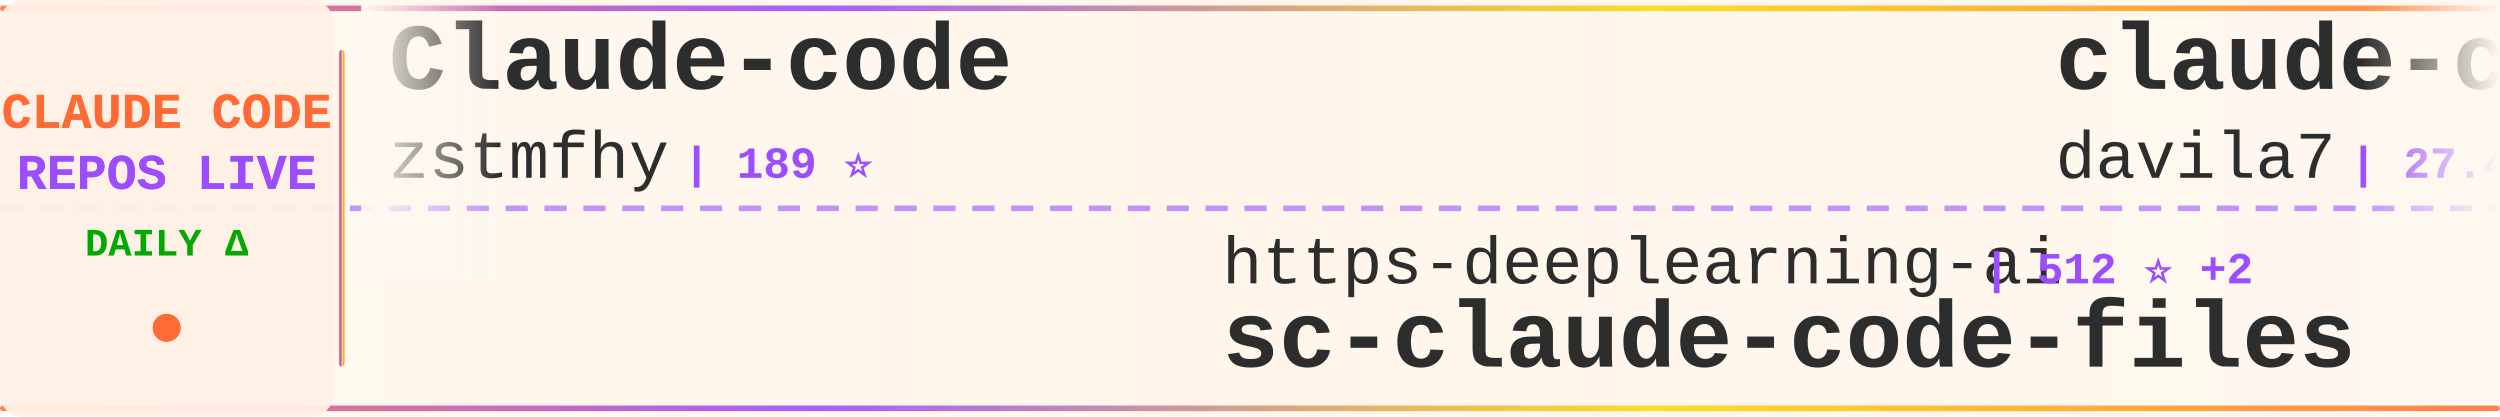
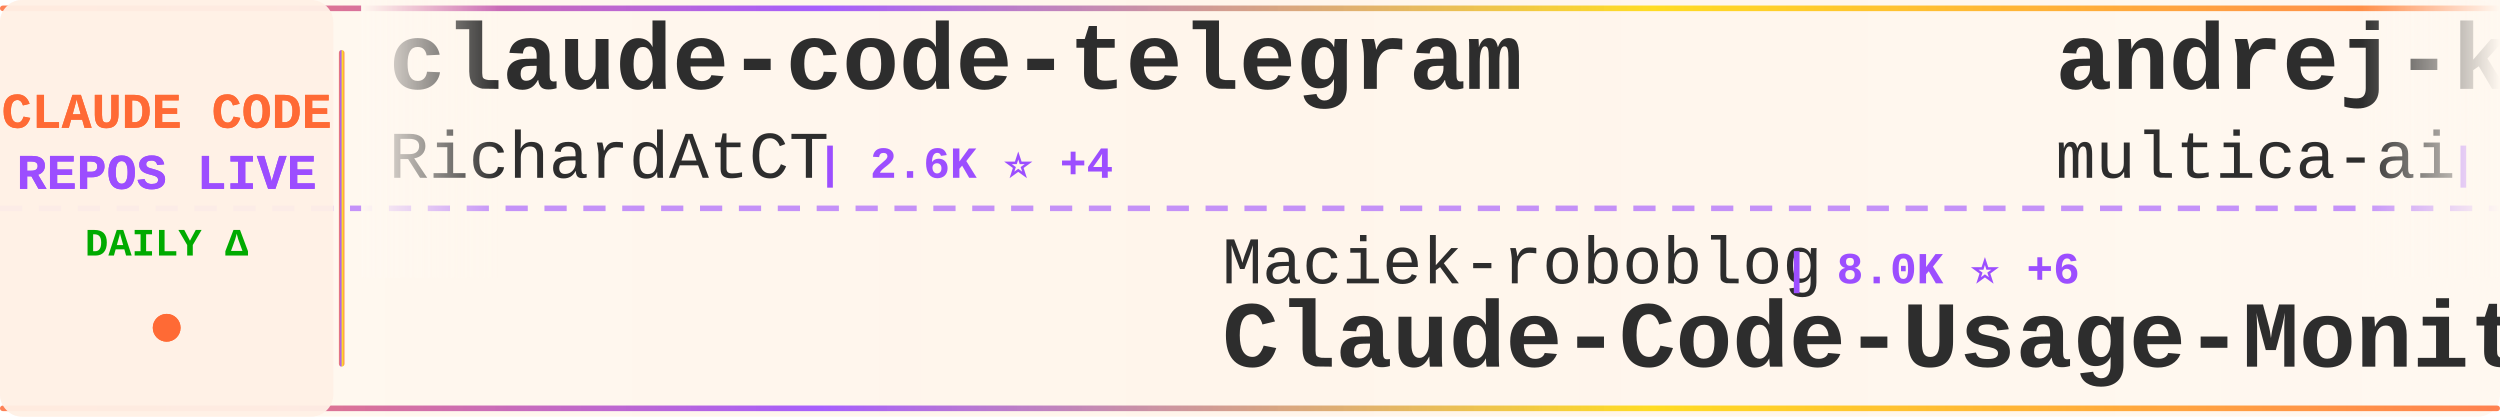
<svg xmlns="http://www.w3.org/2000/svg" width="900" height="150">
  <defs>
    <linearGradient id="tickerBg" x1="0%" y1="0%" x2="100%" y2="0%">
      <stop offset="0%" style="stop-color:#fff8f0;stop-opacity:0.98" />
      <stop offset="50%" style="stop-color:#fff5eb;stop-opacity:1" />
      <stop offset="100%" style="stop-color:#fff8f0;stop-opacity:0.98" />
    </linearGradient>
    <linearGradient id="borderGrad" x1="0%" y1="0%" x2="100%" y2="0%">
      <stop offset="0%" style="stop-color:#FF6B35;stop-opacity:0.85">
        <animate attributeName="stop-opacity" values="0.85;1;0.85" dur="2s" repeatCount="indefinite" />
      </stop>
      <stop offset="33%" style="stop-color:#9C4EFF;stop-opacity:0.9">
        <animate attributeName="stop-opacity" values="0.9;1;0.9" dur="2.2s" repeatCount="indefinite" />
      </stop>
      <stop offset="66%" style="stop-color:#FFD700;stop-opacity:0.85">
        <animate attributeName="stop-opacity" values="0.85;1;0.85" dur="1.8s" repeatCount="indefinite" />
      </stop>
      <stop offset="100%" style="stop-color:#FF6B35;stop-opacity:0.85">
        <animate attributeName="stop-opacity" values="0.85;1;0.85" dur="2s" repeatCount="indefinite" />
      </stop>
    </linearGradient>
    <filter id="textGlow">
      <feGaussianBlur stdDeviation="0.15" result="coloredBlur" />
      <feMerge>
        <feMergeNode in="coloredBlur" />
        <feMergeNode in="SourceGraphic" />
      </feMerge>
    </filter>
    <filter id="metricGlow">
      <feGaussianBlur stdDeviation="0.2" result="coloredBlur" />
      <feMerge>
        <feMergeNode in="coloredBlur" />
        <feMergeNode in="SourceGraphic" />
      </feMerge>
    </filter>
    <linearGradient id="leftFade" x1="0%" y1="0%" x2="100%" y2="0%">
      <stop offset="0%" style="stop-color:#fff8f0;stop-opacity:1" />
      <stop offset="100%" style="stop-color:#fff8f0;stop-opacity:0" />
    </linearGradient>
    <linearGradient id="rightFade" x1="0%" y1="0%" x2="100%" y2="0%">
      <stop offset="0%" style="stop-color:#fff8f0;stop-opacity:0" />
      <stop offset="100%" style="stop-color:#fff8f0;stop-opacity:1" />
    </linearGradient>
  </defs>
  <rect width="900" height="150" fill="url(#tickerBg)" rx="8" />
  <rect x="0" y="2" width="900" height="2" fill="url(#borderGrad)" rx="1" />
  <rect x="0" y="146" width="900" height="2" fill="url(#borderGrad)" rx="1" />
  <line x1="0" y1="75" x2="900" y2="75" stroke="#9C4EFF" stroke-width="2" stroke-dasharray="8 6" opacity="0.6" />
  <rect x="0" y="0" width="120" height="150" fill="#fff0e6" opacity="0.95" rx="8" />
  <text x="60" y="46" font-family="'Courier New', monospace" font-size="18" font-weight="bold" fill="#FF6B35" text-anchor="middle" filter="url(#textGlow)">
    CLAUDE CODE
  </text>
  <text x="60" y="68" font-family="'Courier New', monospace" font-size="18" font-weight="bold" fill="#9C4EFF" text-anchor="middle" filter="url(#textGlow)">
    REPOS LIVE
  </text>
  <text x="60" y="92" font-family="'Courier New', monospace" font-size="14" font-weight="bold" fill="#00aa00" text-anchor="middle">
    DAILY Δ
  </text>
  <circle cx="60" cy="118" r="5" fill="#FF6B35" filter="url(#metricGlow)">
    <animate attributeName="r" values="4;6;4" dur="1.5s" repeatCount="indefinite" />
    <animate attributeName="opacity" values="0.6;1;0.6" dur="1.5s" repeatCount="indefinite" />
  </circle>
  <rect x="122" y="18" width="2" height="114" fill="url(#borderGrad)" rx="1" />
  <clipPath id="tickerClip">
    <rect x="130" y="0" width="770" height="150" />
  </clipPath>
  <g clip-path="url(#tickerClip)">
    <g id="tickerItems">
      <animateTransform attributeName="transform" attributeType="XML" type="translate" from="0 0" to="-3000 0" dur="54s" repeatCount="indefinite" />
      <g transform="translate(0, 0)">
-         <text x="140" y="32" font-family="'Courier New', monospace" font-size="34" font-weight="bold" fill="#2d2d2d">Claude-code</text>
-         <text x="140" y="64" font-family="'Courier New', monospace" font-size="24" font-weight="normal" fill="#2d2d2d" opacity="1.0">zstmfhy</text>
-         <text x="246" y="64" font-family="'Courier New', monospace" font-size="16" font-weight="bold" fill="#9C4EFF"> | 189 ⭐</text>
+         <text x="140" y="32" font-family="'Courier New', monospace" font-size="34" font-weight="bold" fill="#2d2d2d">claude-code-telegram</text>
+         <text x="140" y="64" font-family="'Courier New', monospace" font-size="24" font-weight="normal" fill="#2d2d2d" opacity="1.0">RichardAtCT</text>
+         <text x="294" y="64" font-family="'Courier New', monospace" font-size="16" font-weight="bold" fill="#9C4EFF"> | 2.6K ⭐ +4</text>
      </g>
      <g transform="translate(300, 0)">
-         <text x="140" y="102" font-family="'Courier New', monospace" font-size="24" font-weight="normal" fill="#2d2d2d" opacity="1.0">https-deeplearning-ai</text>
-         <text x="414" y="102" font-family="'Courier New', monospace" font-size="16" font-weight="bold" fill="#9C4EFF"> | 512 ⭐ +2</text>
-         <text x="140" y="132" font-family="'Courier New', monospace" font-size="34" font-weight="bold" fill="#2d2d2d">sc-claude-code-files</text>
+         <text x="140" y="102" font-family="'Courier New', monospace" font-size="24" font-weight="normal" fill="#2d2d2d" opacity="1.0">Maciek-roboblog</text>
+         <text x="342" y="102" font-family="'Courier New', monospace" font-size="16" font-weight="bold" fill="#9C4EFF"> | 8.0K ⭐ +6</text>
+         <text x="140" y="132" font-family="'Courier New', monospace" font-size="34" font-weight="bold" fill="#2d2d2d">Claude-Code-Usage-Monito...</text>
      </g>
      <g transform="translate(600, 0)">
-         <text x="140" y="32" font-family="'Courier New', monospace" font-size="34" font-weight="bold" fill="#2d2d2d">claude-code-templates</text>
-         <text x="140" y="64" font-family="'Courier New', monospace" font-size="24" font-weight="normal" fill="#2d2d2d" opacity="1.0">davila7</text>
-         <text x="246" y="64" font-family="'Courier New', monospace" font-size="16" font-weight="bold" fill="#9C4EFF"> | 27.4K ⭐ +39</text>
+         <text x="140" y="32" font-family="'Courier New', monospace" font-size="34" font-weight="bold" fill="#2d2d2d">andrej-karpathy-skills</text>
+         <text x="140" y="64" font-family="'Courier New', monospace" font-size="24" font-weight="normal" fill="#2d2d2d" opacity="1.0">multica-ai</text>
+         <text x="282" y="64" font-family="'Courier New', monospace" font-size="16" font-weight="bold" fill="#9C4EFF"> | 133.9K ⭐ +1.5K</text>
      </g>
      <g transform="translate(900, 0)">
-         <text x="140" y="102" font-family="'Courier New', monospace" font-size="24" font-weight="normal" fill="#2d2d2d" opacity="1.0">ponponon</text>
-         <text x="258" y="102" font-family="'Courier New', monospace" font-size="16" font-weight="bold" fill="#9C4EFF"> | 2.2K ⭐ +4</text>
-         <text x="140" y="132" font-family="'Courier New', monospace" font-size="34" font-weight="bold" fill="#2d2d2d">claude_code_src</text>
+         <text x="140" y="102" font-family="'Courier New', monospace" font-size="24" font-weight="normal" fill="#2d2d2d" opacity="1.0">luongnv89</text>
+         <text x="270" y="102" font-family="'Courier New', monospace" font-size="16" font-weight="bold" fill="#9C4EFF"> | 33.3K ⭐ +124</text>
+         <text x="140" y="132" font-family="'Courier New', monospace" font-size="34" font-weight="bold" fill="#2d2d2d">claude-howto</text>
      </g>
      <g transform="translate(1200, 0)">
-         <text x="140" y="32" font-family="'Courier New', monospace" font-size="34" font-weight="bold" fill="#2d2d2d">claude-code-ultimate-gui...</text>
-         <text x="140" y="64" font-family="'Courier New', monospace" font-size="24" font-weight="normal" fill="#2d2d2d" opacity="1.0">FlorianBruniaux</text>
-         <text x="342" y="64" font-family="'Courier New', monospace" font-size="16" font-weight="bold" fill="#9C4EFF"> | 4.4K ⭐ +16</text>
+         <text x="140" y="32" font-family="'Courier New', monospace" font-size="34" font-weight="bold" fill="#2d2d2d">claude-code-proxy</text>
+         <text x="140" y="64" font-family="'Courier New', monospace" font-size="24" font-weight="normal" fill="#2d2d2d" opacity="1.0">fuergaosi233</text>
+         <text x="306" y="64" font-family="'Courier New', monospace" font-size="16" font-weight="bold" fill="#9C4EFF"> | 2.6K ⭐ +2</text>
      </g>
      <g transform="translate(1500, 0)">
-         <text x="140" y="102" font-family="'Courier New', monospace" font-size="24" font-weight="normal" fill="#2d2d2d" opacity="1.0">fazxes</text>
-         <text x="234" y="102" font-family="'Courier New', monospace" font-size="16" font-weight="bold" fill="#9C4EFF"> | 216 ⭐ +1</text>
-         <text x="140" y="132" font-family="'Courier New', monospace" font-size="34" font-weight="bold" fill="#2d2d2d">Claude-code</text>
+         <text x="140" y="102" font-family="'Courier New', monospace" font-size="24" font-weight="normal" fill="#2d2d2d" opacity="1.0">AICoderTudou</text>
+         <text x="306" y="102" font-family="'Courier New', monospace" font-size="16" font-weight="bold" fill="#9C4EFF"> | 501 ⭐</text>
+         <text x="140" y="132" font-family="'Courier New', monospace" font-size="34" font-weight="bold" fill="#2d2d2d">claude-code-tudou</text>
      </g>
      <g transform="translate(1800, 0)">
-         <text x="140" y="32" font-family="'Courier New', monospace" font-size="34" font-weight="bold" fill="#2d2d2d">ClaudeCodeAgents</text>
-         <text x="140" y="64" font-family="'Courier New', monospace" font-size="24" font-weight="normal" fill="#2d2d2d" opacity="1.0">darcyegb</text>
-         <text x="258" y="64" font-family="'Courier New', monospace" font-size="16" font-weight="bold" fill="#9C4EFF"> | 696 ⭐</text>
+         <text x="140" y="32" font-family="'Courier New', monospace" font-size="34" font-weight="bold" fill="#2d2d2d">Claude-Code</text>
+         <text x="140" y="64" font-family="'Courier New', monospace" font-size="24" font-weight="normal" fill="#2d2d2d" opacity="1.0">pengchengneo</text>
+         <text x="306" y="64" font-family="'Courier New', monospace" font-size="16" font-weight="bold" fill="#9C4EFF"> | 1.4K ⭐ +8</text>
      </g>
      <g transform="translate(2100, 0)">
-         <text x="140" y="102" font-family="'Courier New', monospace" font-size="24" font-weight="normal" fill="#2d2d2d" opacity="1.0">shareAI-lab</text>
-         <text x="294" y="102" font-family="'Courier New', monospace" font-size="16" font-weight="bold" fill="#9C4EFF"> | 61.0K ⭐ +160</text>
-         <text x="140" y="132" font-family="'Courier New', monospace" font-size="34" font-weight="bold" fill="#2d2d2d">learn-claude-code</text>
+         <text x="140" y="102" font-family="'Courier New', monospace" font-size="24" font-weight="normal" fill="#2d2d2d" opacity="1.0">Piebald-AI</text>
+         <text x="282" y="102" font-family="'Courier New', monospace" font-size="16" font-weight="bold" fill="#9C4EFF"> | 10.3K ⭐ +34</text>
+         <text x="140" y="132" font-family="'Courier New', monospace" font-size="34" font-weight="bold" fill="#2d2d2d">claude-code-system-promp...</text>
      </g>
      <g transform="translate(2400, 0)">
-         <text x="140" y="32" font-family="'Courier New', monospace" font-size="34" font-weight="bold" fill="#2d2d2d">collection-claude-code-s...</text>
-         <text x="140" y="64" font-family="'Courier New', monospace" font-size="24" font-weight="normal" fill="#2d2d2d" opacity="1.0">chauncygu</text>
-         <text x="270" y="64" font-family="'Courier New', monospace" font-size="16" font-weight="bold" fill="#9C4EFF"> | 2.5K ⭐ +7</text>
+         <text x="140" y="32" font-family="'Courier New', monospace" font-size="34" font-weight="bold" fill="#2d2d2d">claude-code-source</text>
+         <text x="140" y="64" font-family="'Courier New', monospace" font-size="24" font-weight="normal" fill="#2d2d2d" opacity="1.0">hangsman</text>
+         <text x="258" y="64" font-family="'Courier New', monospace" font-size="16" font-weight="bold" fill="#9C4EFF"> | 780 ⭐ +2</text>
      </g>
      <g transform="translate(2700, 0)">
-         <text x="140" y="102" font-family="'Courier New', monospace" font-size="24" font-weight="normal" fill="#2d2d2d" opacity="1.0">KPR111</text>
-         <text x="234" y="102" font-family="'Courier New', monospace" font-size="16" font-weight="bold" fill="#9C4EFF"> | 17 ⭐</text>
-         <text x="140" y="132" font-family="'Courier New', monospace" font-size="34" font-weight="bold" fill="#2d2d2d">Claude-Code</text>
+         <text x="140" y="102" font-family="'Courier New', monospace" font-size="24" font-weight="normal" fill="#2d2d2d" opacity="1.0">Pimzino</text>
+         <text x="246" y="102" font-family="'Courier New', monospace" font-size="16" font-weight="bold" fill="#9C4EFF"> | 3.7K ⭐ +2</text>
+         <text x="140" y="132" font-family="'Courier New', monospace" font-size="34" font-weight="bold" fill="#2d2d2d">claude-code-spec-workflo...</text>
      </g>
      <g transform="translate(3000, 0)">
-         <text x="140" y="32" font-family="'Courier New', monospace" font-size="34" font-weight="bold" fill="#2d2d2d">Claude-code</text>
-         <text x="140" y="64" font-family="'Courier New', monospace" font-size="24" font-weight="normal" fill="#2d2d2d" opacity="1.0">zstmfhy</text>
-         <text x="246" y="64" font-family="'Courier New', monospace" font-size="16" font-weight="bold" fill="#9C4EFF"> | 189 ⭐</text>
+         <text x="140" y="32" font-family="'Courier New', monospace" font-size="34" font-weight="bold" fill="#2d2d2d">claude-code-telegram</text>
+         <text x="140" y="64" font-family="'Courier New', monospace" font-size="24" font-weight="normal" fill="#2d2d2d" opacity="1.0">RichardAtCT</text>
+         <text x="294" y="64" font-family="'Courier New', monospace" font-size="16" font-weight="bold" fill="#9C4EFF"> | 2.6K ⭐ +4</text>
      </g>
      <g transform="translate(3300, 0)">
-         <text x="140" y="102" font-family="'Courier New', monospace" font-size="24" font-weight="normal" fill="#2d2d2d" opacity="1.0">https-deeplearning-ai</text>
-         <text x="414" y="102" font-family="'Courier New', monospace" font-size="16" font-weight="bold" fill="#9C4EFF"> | 512 ⭐ +2</text>
-         <text x="140" y="132" font-family="'Courier New', monospace" font-size="34" font-weight="bold" fill="#2d2d2d">sc-claude-code-files</text>
+         <text x="140" y="102" font-family="'Courier New', monospace" font-size="24" font-weight="normal" fill="#2d2d2d" opacity="1.0">Maciek-roboblog</text>
+         <text x="342" y="102" font-family="'Courier New', monospace" font-size="16" font-weight="bold" fill="#9C4EFF"> | 8.0K ⭐ +6</text>
+         <text x="140" y="132" font-family="'Courier New', monospace" font-size="34" font-weight="bold" fill="#2d2d2d">Claude-Code-Usage-Monito...</text>
      </g>
      <g transform="translate(3600, 0)">
-         <text x="140" y="32" font-family="'Courier New', monospace" font-size="34" font-weight="bold" fill="#2d2d2d">claude-code-templates</text>
-         <text x="140" y="64" font-family="'Courier New', monospace" font-size="24" font-weight="normal" fill="#2d2d2d" opacity="1.0">davila7</text>
-         <text x="246" y="64" font-family="'Courier New', monospace" font-size="16" font-weight="bold" fill="#9C4EFF"> | 27.4K ⭐ +39</text>
+         <text x="140" y="32" font-family="'Courier New', monospace" font-size="34" font-weight="bold" fill="#2d2d2d">andrej-karpathy-skills</text>
+         <text x="140" y="64" font-family="'Courier New', monospace" font-size="24" font-weight="normal" fill="#2d2d2d" opacity="1.0">multica-ai</text>
+         <text x="282" y="64" font-family="'Courier New', monospace" font-size="16" font-weight="bold" fill="#9C4EFF"> | 133.9K ⭐ +1.5K</text>
      </g>
      <g transform="translate(3900, 0)">
-         <text x="140" y="102" font-family="'Courier New', monospace" font-size="24" font-weight="normal" fill="#2d2d2d" opacity="1.0">ponponon</text>
-         <text x="258" y="102" font-family="'Courier New', monospace" font-size="16" font-weight="bold" fill="#9C4EFF"> | 2.2K ⭐ +4</text>
-         <text x="140" y="132" font-family="'Courier New', monospace" font-size="34" font-weight="bold" fill="#2d2d2d">claude_code_src</text>
+         <text x="140" y="102" font-family="'Courier New', monospace" font-size="24" font-weight="normal" fill="#2d2d2d" opacity="1.0">luongnv89</text>
+         <text x="270" y="102" font-family="'Courier New', monospace" font-size="16" font-weight="bold" fill="#9C4EFF"> | 33.3K ⭐ +124</text>
+         <text x="140" y="132" font-family="'Courier New', monospace" font-size="34" font-weight="bold" fill="#2d2d2d">claude-howto</text>
      </g>
    </g>
  </g>
  <rect x="130" y="0" width="50" height="100" fill="url(#leftFade)" />
  <rect x="850" y="0" width="50" height="100" fill="url(#rightFade)" />
</svg>
